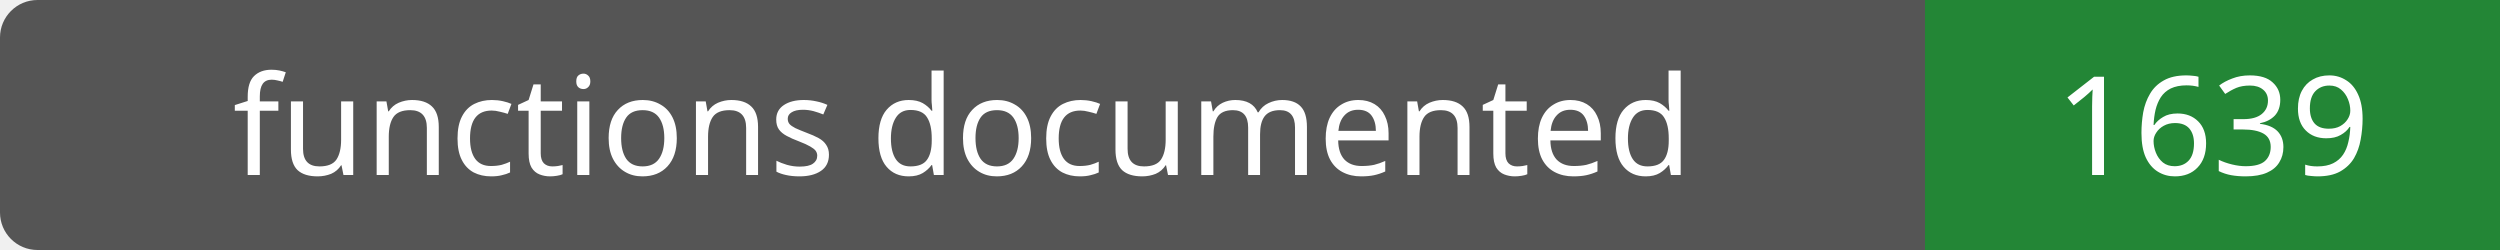
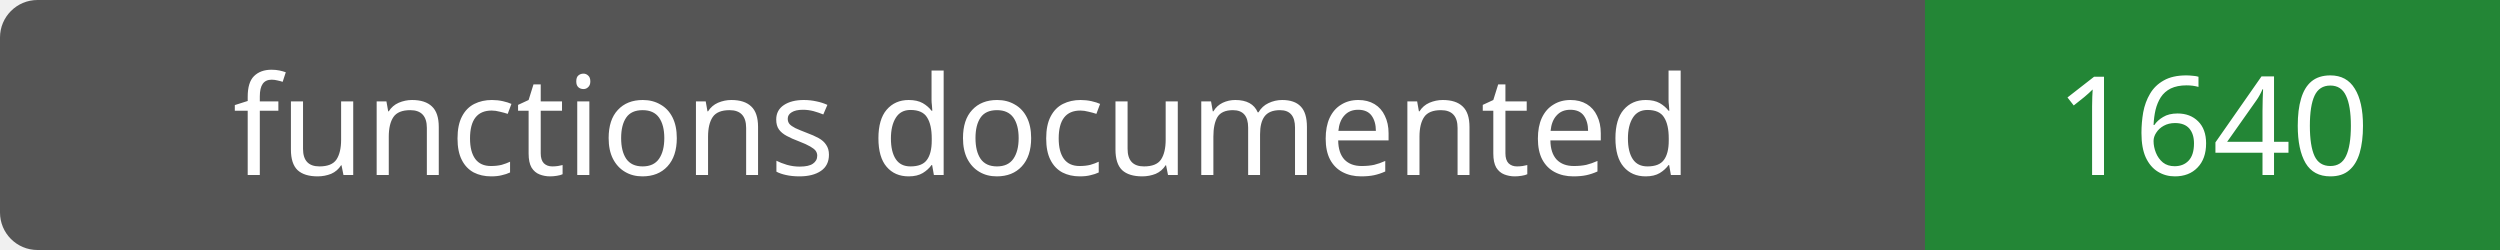
- <svg xmlns="http://www.w3.org/2000/svg" width="200" height="20" role="img" aria-label="functions documented: 1639">
+ <svg xmlns="http://www.w3.org/2000/svg" width="200" height="20" role="img" aria-label="functions documented: 1640">
  <rect width="200" height="20" rx="3" fill="#555" />
  <path fill="#238636" d="M154 0h46v20H154z" />
  <g fill="#fff" text-anchor="middle" font-family="Verdana,sans-serif" font-size="11">
    <text x="77.0" y="14">functions documented</text>
-     <text x="177.0" y="14">1639</text>
+     <text x="177.0" y="14">1640</text>
  </g>
</svg>
